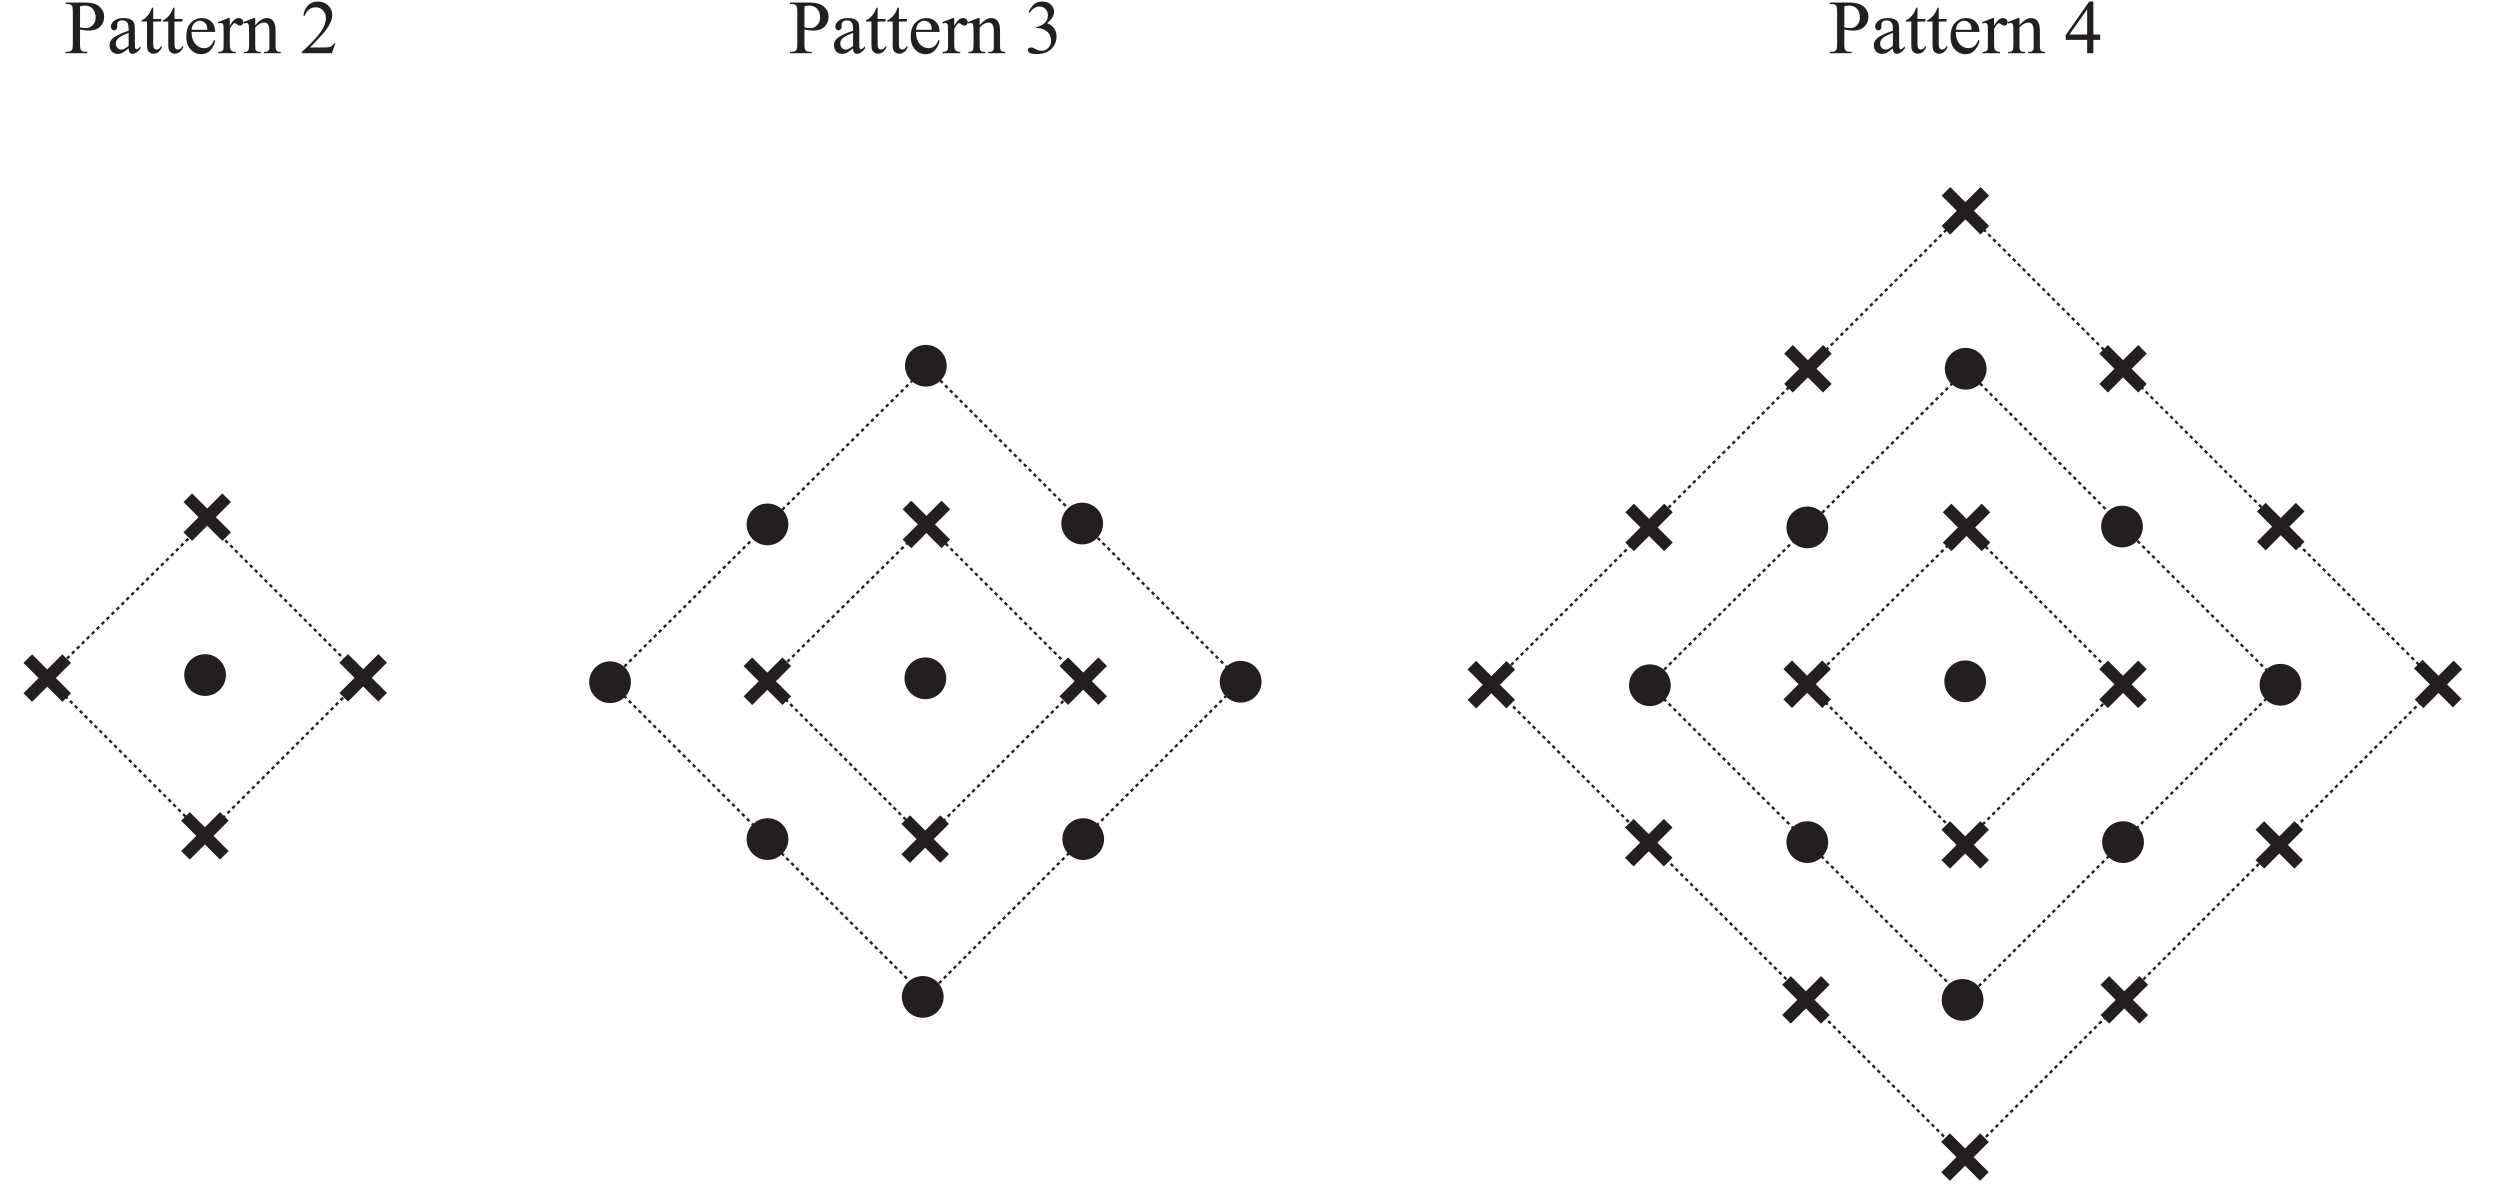
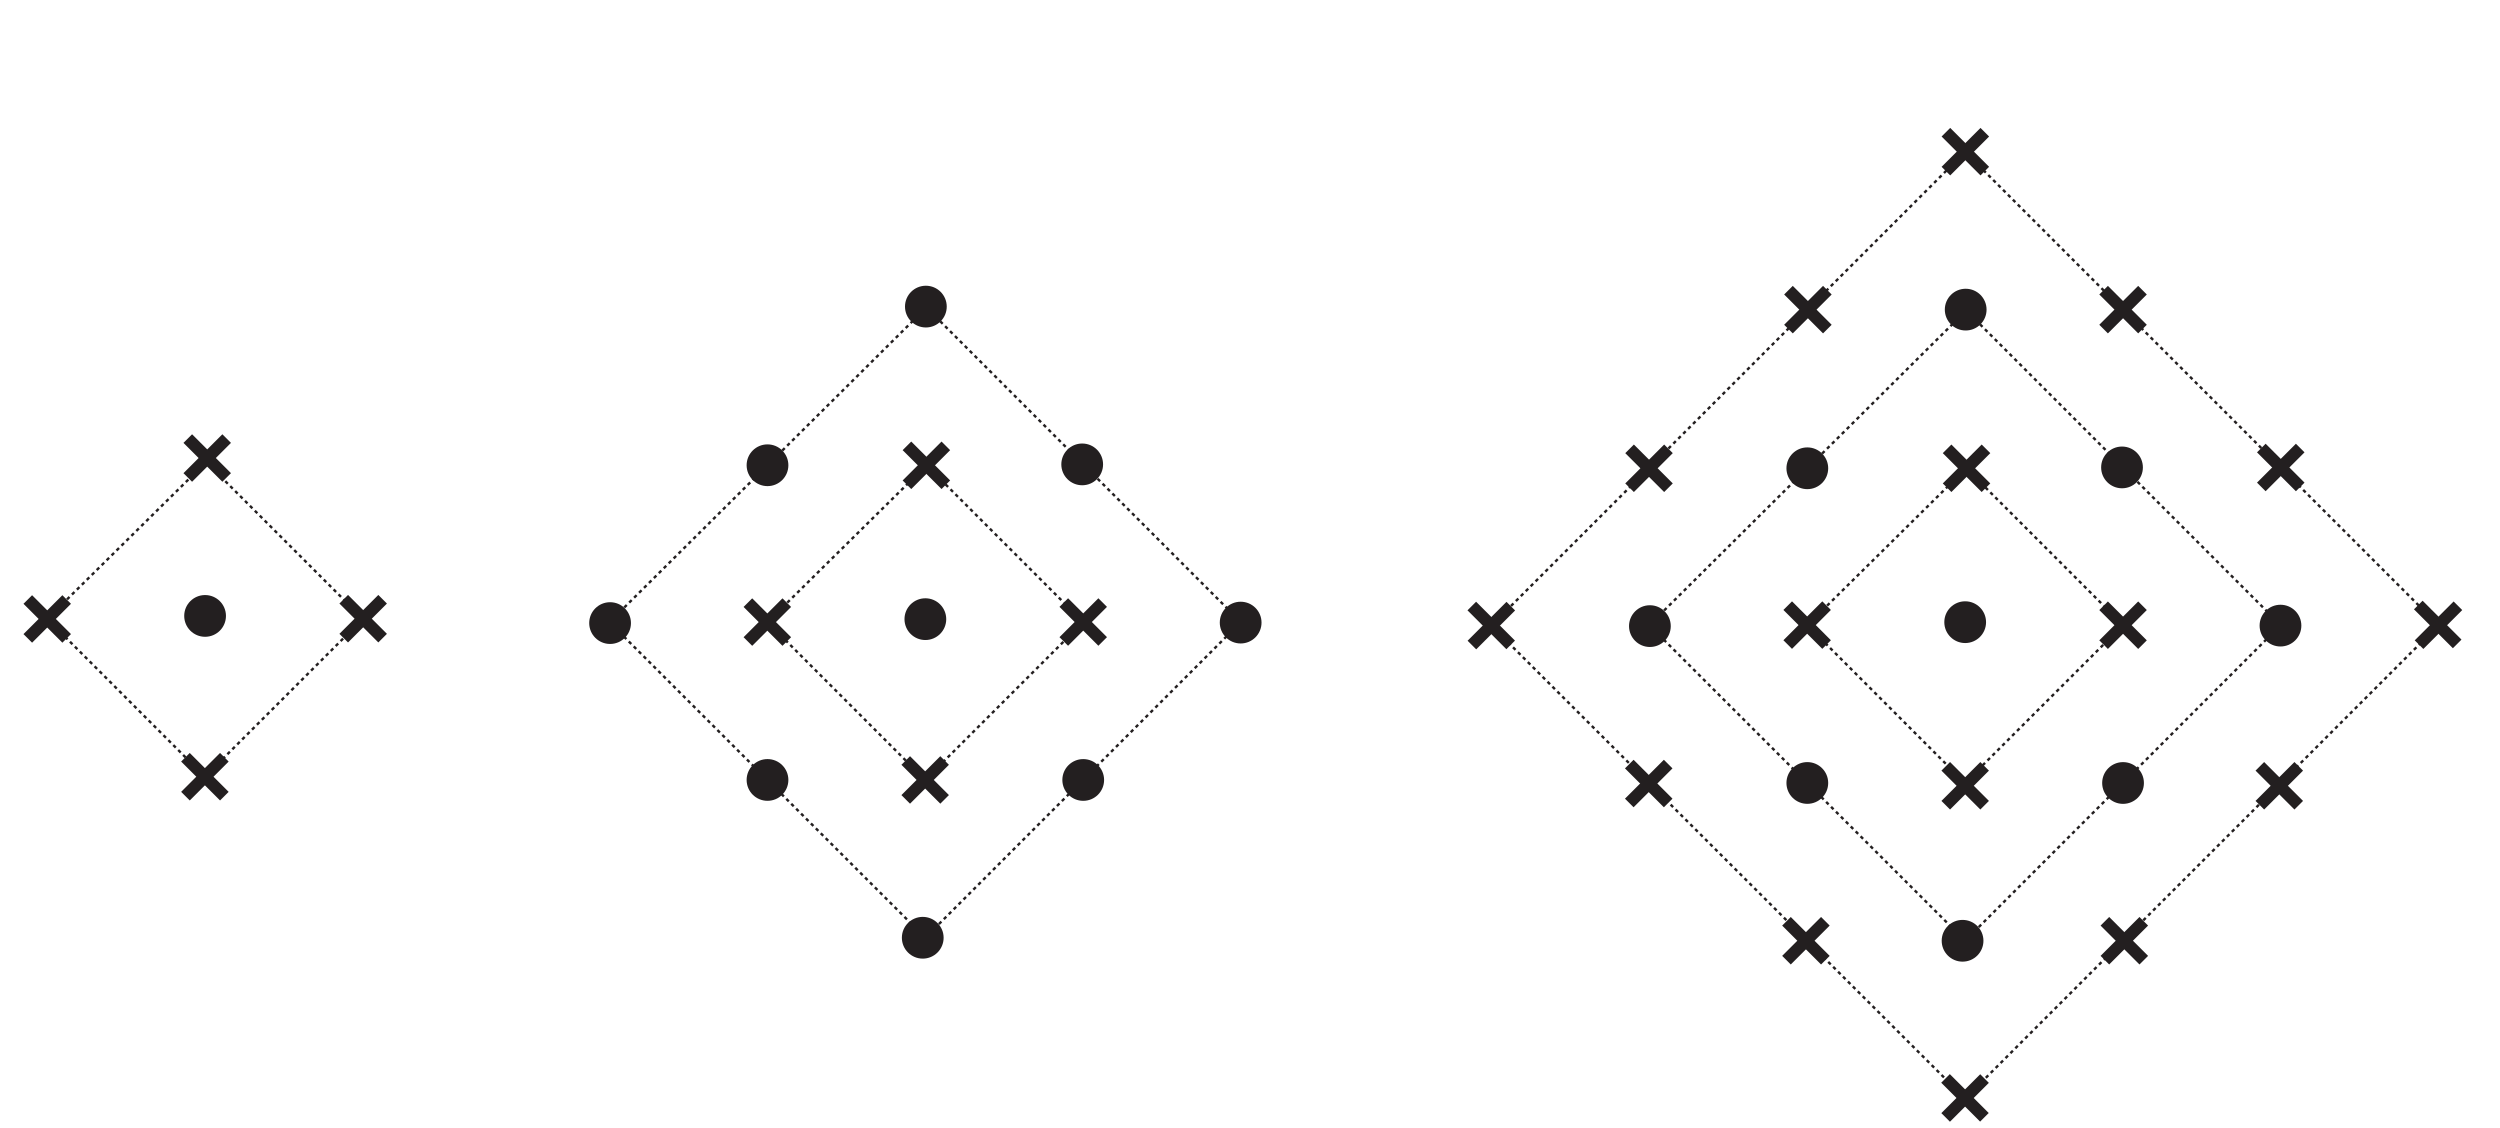
- <svg xmlns="http://www.w3.org/2000/svg" xmlns:xlink="http://www.w3.org/1999/xlink" data-id="0607_2022FM_62_q01b_diagram4" data-width-mm="126.75" data-height-mm="60.18" data-measure="false" data-source="0607/62 FM 2022 p4" version="1.1" width="359.300" height="170.6" viewBox="0 0 359.300 170.6">
+ <svg xmlns="http://www.w3.org/2000/svg" data-id="0607_2022FM_62_q01b_diagram4" data-width-mm="126.75" data-height-mm="57.19" data-measure="false" data-source="0607/62 FM 2022 p4" version="1.1" width="359.300" height="162.1" viewBox="0 0 359.300 162.1">
  <defs>
    <clipPath id="clip_1">
-       <path transform="matrix(1,0,0,-1,-158.599,751.39)" d="M158.6 580.790H517.9V751.39H158.6Z" />
+       <path transform="matrix(1,0,0,-1,-158.599,742.89)" d="M158.6 580.790H517.9V742.89H158.6Z" />
    </clipPath>
    <clipPath id="clip_2">
-       <path transform="matrix(1,0,0,-1,-158.599,751.39)" d="M0 0H595.276V841.89H0Z" />
+       <path transform="matrix(1,0,0,-1,-158.599,742.89)" d="M0 0H595.276V841.89H0Z" />
    </clipPath>
    <clipPath id="clip_3">
-       <path transform="matrix(1,0,0,-1,-158.599,751.39)" d="M0 0H595.276V841.89H0Z" />
+       <path transform="matrix(1,0,0,-1,-158.599,742.89)" d="M0 0H595.276V841.89H0Z" />
    </clipPath>
-     <path id="font_4_51" d="M.205 .309V.117C.205 .075 .209 .049 .218 .039 .231 .025 .249 .018 .274 .018H.300V0H.016V.018H.041C.069 .018 .089 .027 .101 .045 .108 .055 .111 .079 .111 .117V.544C.111 .586 .106 .612 .098 .622 .085 .636 .066 .643 .041 .643H.016V.662H.259C.318 .662 .365 .655 .399 .643 .433 .631 .462 .610 .485 .581 .509 .552 .520 .518 .520 .478 .520 .424 .503 .380 .467 .346 .431 .312 .381 .295 .316 .295 .300 .295 .283 .297 .264 .299 .246 .301 .226 .305 .205 .309M.205 .337C.222 .334 .237 .332 .250 .330 .264 .328 .275 .328 .285 .328 .319 .328 .348 .341 .372 .367 .397 .393 .409 .427 .409 .469 .409 .497 .403 .524 .392 .548 .380 .573 .363 .591 .342 .603 .320 .615 .296 .622 .269 .622 .252 .622 .231 .618 .205 .612V.337Z" />
-     <path id="font_4_68" d="M.284 .063C.238 .028 .209 .007 .198 .002 .180-.005 .161-.009 .142-.009 .111-.009 .085 .000 .065 .021 .045 .043 .035 .070 .035 .105 .035 .127 .040 .146 .050 .162 .063 .184 .086 .205 .119 .224 .152 .244 .207 .267 .284 .295V.313C.284 .357 .277 .388 .263 .404 .249 .421 .228 .429 .201 .429 .181 .429 .164 .424 .152 .413 .140 .402 .134 .389 .134 .375L.135 .346C.135 .331 .131 .320 .123 .312 .116 .303 .106 .299 .093 .299 .081 .299 .071 .304 .064 .312 .056 .321 .052 .332 .052 .347 .052 .375 .067 .401 .095 .424 .124 .448 .164 .459 .216 .459 .256 .459 .288 .453 .313 .439 .333 .429 .347 .414 .356 .392 .362 .378 .365 .350 .365 .306V.155C.365 .112 .366 .086 .367 .076 .369 .067 .371 .060 .375 .057 .379 .054 .383 .052 .388 .052 .393 .052 .398 .053 .402 .056 .409 .060 .422 .072 .441 .091V.064C.405 .015 .370-.008 .337-.008 .321-.008 .308-.003 .299 .007 .289 .018 .284 .037 .284 .063M.284 .095V.265C.235 .246 .203 .232 .189 .224 .163 .209 .145 .194 .134 .179 .123 .163 .117 .146 .117 .128 .117 .104 .124 .085 .138 .070 .152 .054 .168 .046 .187 .046 .211 .046 .244 .063 .284 .095Z" />
-     <path id="font_4_87" d="M.161 .594V.447H.265V.414L.161 .413V.122C.161 .093 .165 .074 .173 .063 .181 .053 .192 .048 .205 .048 .216 .048 .226 .052 .236 .058 .246 .065 .254 .075 .260 .088H.279C.267 .056 .251 .032 .230 .016 .210 .000 .188-.007 .166-.007 .151-.007 .136-.003 .122 .004 .108 .013 .097 .024 .090 .040 .083 .055 .080 .079 .080 .112V.414H.009V.429C.027 .436 .045 .448 .064 .465 .083 .482 .100 .503 .114 .526 .122 .539 .132 .561 .145 .594H.161Z" />
-     <path id="font_4_72" d="M.106 .278C.106 .212 .122 .160 .154 .122 .187 .085 .225 .066 .269 .066 .298 .066 .324 .074 .345 .090 .367 .106 .385 .134 .400 .173L.415 .164C.408 .119 .388 .078 .355 .041 .323 .004 .281-.013 .232-.013 .178-.013 .132 .007 .094 .048 .056 .090 .037 .146 .037 .217 .037 .293 .056 .353 .095 .395 .135 .438 .184 .459 .243 .459 .293 .459 .334 .443 .367 .410 .399 .377 .415 .333 .415 .278H.106M.106 .306H.313C.311 .335 .308 .355 .303 .366 .295 .384 .282 .398 .266 .409 .250 .419 .233 .424 .216 .424 .189 .424 .165 .414 .143 .393 .122 .372 .110 .343 .106 .306Z" />
-     <path id="font_4_85" d="M.162 .459V.359C.199 .426 .237 .459 .277 .459 .295 .459 .310 .454 .321 .443 .333 .432 .339 .420 .339 .405 .339 .393 .335 .382 .326 .373 .318 .364 .308 .360 .296 .360 .284 .360 .272 .365 .258 .376 .243 .388 .233 .393 .226 .393 .220 .393 .214 .390 .207 .383 .192 .370 .177 .348 .162 .318V.104C.162 .079 .165 .061 .171 .048 .175 .039 .183 .032 .193 .026 .204 .020 .220 .017 .240 .017V0H.011V.017C.034 .017 .050 .021 .062 .028 .070 .033 .075 .042 .079 .053 .080 .059 .081 .075 .081 .101V.273C.081 .325 .080 .356 .078 .366 .076 .376 .072 .383 .066 .388 .060 .392 .053 .395 .045 .395 .035 .395 .023 .392 .011 .387L.006 .405 .141 .459H.162Z" />
-     <path id="font_4_81" d="M.161 .365C.214 .428 .263 .459 .311 .459 .335 .459 .356 .453 .374 .441 .392 .429 .406 .409 .416 .381 .423 .362 .427 .332 .427 .291V.101C.427 .073 .429 .053 .434 .043 .437 .035 .443 .029 .451 .024 .459 .019 .474 .017 .495 .017V0H.274V.017H.283C.304 .017 .319 .020 .327 .027 .335 .033 .341 .042 .344 .055 .346 .060 .346 .075 .346 .101V.284C.346 .324 .341 .354 .330 .372 .320 .391 .302 .400 .277 .400 .238 .400 .200 .379 .161 .336V.101C.161 .071 .163 .052 .166 .045 .171 .035 .177 .028 .185 .024 .193 .019 .209 .017 .234 .017V0H.013V.017H.022C.045 .017 .061 .023 .069 .035 .077 .046 .081 .068 .081 .101V.266C.081 .320 .079 .353 .077 .364 .074 .376 .071 .384 .066 .388 .061 .392 .054 .395 .045 .395 .036 .395 .025 .392 .013 .387L.005 .405 .140 .459H.161V.365Z" />
-     <path id="font_4_22" d="M.050 .536C.069 .580 .093 .615 .122 .639 .151 .663 .187 .675 .229 .675 .283 .675 .323 .658 .352 .624 .373 .598 .384 .570 .384 .541 .384 .493 .354 .443 .293 .392 .334 .376 .364 .353 .385 .323 .406 .294 .416 .259 .416 .219 .416 .161 .398 .112 .362 .070 .314 .015 .245-.011 .155-.011 .111-.011 .080-.006 .064 .004 .048 .015 .040 .027 .040 .040 .040 .049 .044 .058 .052 .065 .059 .072 .068 .076 .079 .076 .087 .076 .096 .074 .104 .072 .110 .070 .122 .064 .142 .054 .161 .044 .175 .038 .182 .036 .194 .033 .207 .031 .221 .031 .254 .031 .283 .044 .307 .069 .332 .095 .344 .125 .344 .161 .344 .186 .339 .211 .327 .236 .319 .254 .309 .268 .299 .277 .285 .290 .266 .302 .242 .313 .217 .323 .192 .329 .167 .329H.151V.343C.177 .346 .203 .356 .229 .371 .255 .386 .273 .405 .285 .426 .297 .448 .303 .471 .303 .497 .303 .530 .292 .557 .271 .578 .250 .599 .224 .609 .193 .609 .142 .609 .100 .582 .066 .528L.050 .536Z" />
-     <path id="font_4_23" d="M.465 .244V.174H.376V0H.295V.174H.015V.237L.322 .675H.376V.244H.465M.295 .244V.572L.063 .244H.295Z" />
-     <path id="font_4_21" d="M.458 .128 .412 0H.021V.018C.136 .123 .217 .208 .264 .274 .311 .341 .334 .402 .334 .457 .334 .498 .321 .533 .295 .560 .270 .587 .239 .600 .203 .600 .171 .600 .141 .591 .115 .572 .090 .553 .070 .525 .058 .489H.040C.048 .549 .069 .595 .103 .627 .136 .659 .179 .675 .229 .675 .283 .675 .328 .658 .364 .624 .399 .589 .417 .548 .417 .501 .417 .468 .410 .434 .394 .401 .370 .348 .331 .292 .277 .233 .196 .145 .145 .092 .125 .075H.298C.333 .075 .358 .076 .372 .079 .386 .081 .399 .086 .410 .094 .422 .102 .431 .114 .440 .128H.458Z" />
+     <clipPath id="clip_4">
+       <path transform="matrix(1,0,0,-1,-158.599,742.89)" d="M73.672 572.542H521.603V756.985H73.672Z" />
+     </clipPath>
    <clipPath id="clip_5">
-       <path transform="matrix(1,0,0,-1,-158.599,751.39)" d="M73.672 572.542H521.603V756.985H73.672Z" />
+       <path transform="matrix(1,0,0,-1,-158.599,742.89)" d="M73.672 572.542H521.603V756.985H73.672Z" />
    </clipPath>
    <clipPath id="clip_6">
-       <path transform="matrix(1,0,0,-1,-158.599,751.39)" d="M73.672 572.542H521.603V756.985H73.672Z" />
-     </clipPath>
-     <clipPath id="clip_7">
-       <path transform="matrix(1,0,0,-1,-158.599,751.39)" d="M182.698 279.438H412.577V509.242H182.698Z" />
+       <path transform="matrix(1,0,0,-1,-158.599,742.89)" d="M182.698 279.438H412.577V509.242H182.698Z" />
    </clipPath>
  </defs>
  <g clip-path="url(#clip_1)">
    <g clip-path="url(#clip_2)">
      <g clip-path="url(#clip_3)" />
-       <use data-text="P" xlink:href="#font_4_51" transform="matrix(11,0,0,-11,113.362,7.646)" fill="#231f20" />
-       <use data-text="a" xlink:href="#font_4_68" transform="matrix(11,0,0,-11,119.478,7.646)" fill="#231f20" />
-       <use data-text="t" xlink:href="#font_4_87" transform="matrix(11,0,0,-11,124.362,7.646)" fill="#231f20" />
-       <use data-text="t" xlink:href="#font_4_87" transform="matrix(11,0,0,-11,127.420,7.646)" fill="#231f20" />
-       <use data-text="e" xlink:href="#font_4_72" transform="matrix(11,0,0,-11,130.478,7.646)" fill="#231f20" />
-       <use data-text="r" xlink:href="#font_4_85" transform="matrix(11,0,0,-11,135.362,7.646)" fill="#231f20" />
-       <use data-text="n" xlink:href="#font_4_81" transform="matrix(11,0,0,-11,139.025,7.646)" fill="#231f20" />
-       <use data-text="3" xlink:href="#font_4_22" transform="matrix(11.000,0.000,0.000,-11.000,147.275,7.646)" fill="#231f20" />
-       <use data-text="P" xlink:href="#font_4_51" transform="matrix(11,0,0,-11,262.808,7.646)" fill="#231f20" />
-       <use data-text="a" xlink:href="#font_4_68" transform="matrix(11,0,0,-11,268.924,7.646)" fill="#231f20" />
-       <use data-text="t" xlink:href="#font_4_87" transform="matrix(11,0,0,-11,273.808,7.646)" fill="#231f20" />
-       <use data-text="t" xlink:href="#font_4_87" transform="matrix(11,0,0,-11,276.866,7.646)" fill="#231f20" />
-       <use data-text="e" xlink:href="#font_4_72" transform="matrix(11,0,0,-11,279.924,7.646)" fill="#231f20" />
-       <use data-text="r" xlink:href="#font_4_85" transform="matrix(11,0,0,-11,284.808,7.646)" fill="#231f20" />
-       <use data-text="n" xlink:href="#font_4_81" transform="matrix(11,0,0,-11,288.471,7.646)" fill="#231f20" />
-       <use data-text="4" xlink:href="#font_4_23" transform="matrix(11.000,0.000,0.000,-11.000,296.721,7.646)" fill="#231f20" />
-       <use data-text="P" xlink:href="#font_4_51" transform="matrix(11,0,0,-11,9.247,7.646)" fill="#231f20" />
-       <use data-text="a" xlink:href="#font_4_68" transform="matrix(11,0,0,-11,15.363,7.646)" fill="#231f20" />
-       <use data-text="t" xlink:href="#font_4_87" transform="matrix(11,0,0,-11,20.247,7.646)" fill="#231f20" />
-       <use data-text="t" xlink:href="#font_4_87" transform="matrix(11,0,0,-11,23.305,7.646)" fill="#231f20" />
-       <use data-text="e" xlink:href="#font_4_72" transform="matrix(11,0,0,-11,26.363,7.646)" fill="#231f20" />
-       <use data-text="r" xlink:href="#font_4_85" transform="matrix(11,0,0,-11,31.247,7.646)" fill="#231f20" />
-       <use data-text="n" xlink:href="#font_4_81" transform="matrix(11,0,0,-11,34.910,7.646)" fill="#231f20" />
-       <use data-text="2" xlink:href="#font_4_21" transform="matrix(11.000,0.000,0.000,-11.000,43.160,7.646)" fill="#231f20" />
-       <g clip-path="url(#clip_5)" />
-       <g clip-path="url(#clip_6)">
-         <path transform="matrix(1,0,0,-1,240.123,98.485)" d="M0 0C0 1.657-1.343 3-3 3-4.657 3-6 1.657-6 .001-6-1.656-4.657-3-3-3-1.343-3 0-1.657 0 0" fill="#231f20" fill-rule="evenodd" />
-         <path transform="matrix(1,0,0,-1,285.436,97.919)" d="M0 0C0 1.657-1.343 3-3 3-4.657 3-6 1.657-6 .001-6-1.656-4.657-3-3-3-1.343-3 0-1.657 0 0" fill="#231f20" fill-rule="evenodd" />
-         <path transform="matrix(1,0,0,-1,330.750,98.414)" d="M0 0C0 1.657-1.343 3-3 3-4.657 3-6 1.657-6 .001-6-1.656-4.657-3-3-3-1.343-3 0-1.657 0 0" fill="#231f20" fill-rule="evenodd" />
-         <path transform="matrix(1,0,0,-1,285.509,52.999)" d="M0 0C0 1.657-1.343 3-3 3-4.657 3-6 1.657-6 .001-6-1.656-4.657-3-3-3-1.343-3 0-1.657 0 0" fill="#231f20" fill-rule="evenodd" />
-         <path transform="matrix(1,0,0,-1,262.748,75.801)" d="M0 0C0 1.657-1.343 3-3 3-4.657 3-6 1.657-6 .001-6-1.656-4.657-3-3-3-1.343-3 0-1.657 0 0" fill="#231f20" fill-rule="evenodd" />
-         <path transform="matrix(1,0,0,-1,262.748,121.028)" d="M0 0C0 1.657-1.343 3-3 3-4.657 3-6 1.657-6 .001-6-1.656-4.657-3-3-3-1.343-3 0-1.657 0 0" fill="#231f20" fill-rule="evenodd" />
-         <path transform="matrix(1,0,0,-1,308.124,121.031)" d="M0 0C0 1.657-1.343 3-3 3-4.657 3-6 1.657-6 .001-6-1.656-4.657-3-3-3-1.343-3 0-1.657 0 0" fill="#231f20" fill-rule="evenodd" />
-         <path transform="matrix(1,0,0,-1,307.976,75.677)" d="M0 0C0 1.657-1.343 3-3 3-4.657 3-6 1.657-6 .001-6-1.656-4.657-3-3-3-1.343-3 0-1.657 0 0" fill="#231f20" fill-rule="evenodd" />
-         <path transform="matrix(1,0,0,-1,285.060,143.708)" d="M0 0C0 1.657-1.343 3-3 3-4.657 3-6 1.657-6 .001-6-1.656-4.657-3-3-3-1.343-3 0-1.657 0 0" fill="#231f20" fill-rule="evenodd" />
-         <path transform="matrix(1,0,0,-1,237.035,98.354)" stroke-width=".35" stroke-linecap="butt" stroke-dasharray=".5,.5" stroke-miterlimit="10" stroke-linejoin="miter" fill="none" stroke="#231f20" d="M0 0 45.549 45.228 90.747 .018 45.391-45.348 0 0Z" />
-         <path transform="matrix(1,0,0,-1,214.330,98.416)" stroke-width=".35" stroke-linecap="butt" stroke-dasharray=".5,.5" stroke-miterlimit="10" stroke-linejoin="miter" fill="none" stroke="#231f20" d="M0 0 68.096 68.084 136.131 .062 68.096-67.961 0 0Z" />
-         <path transform="matrix(1,0,0,-1,259.748,98.354)" stroke-width=".35" stroke-linecap="butt" stroke-dasharray=".5,.5" stroke-miterlimit="10" stroke-linejoin="miter" fill="none" stroke="#231f20" d="M0 0 22.837 22.553 45.376 .024 22.66-22.674 0 0Z" />
-         <path transform="matrix(1,0,0,-1,279.835,73.006)" stroke-width="1.75" stroke-linecap="butt" stroke-miterlimit="10" stroke-linejoin="miter" fill="none" stroke="#231f20" d="M0 0 5.59-5.59" />
-         <path transform="matrix(1,0,0,-1,279.835,78.596)" stroke-width="1.75" stroke-linecap="butt" stroke-miterlimit="10" stroke-linejoin="miter" fill="none" stroke="#231f20" d="M0 0 5.59 5.59" />
-         <path transform="matrix(1,0,0,-1,256.929,95.544)" stroke-width="1.75" stroke-linecap="butt" stroke-miterlimit="10" stroke-linejoin="miter" fill="none" stroke="#231f20" d="M0 0 5.59-5.59" />
-         <path transform="matrix(1,0,0,-1,256.929,101.134)" stroke-width="1.75" stroke-linecap="butt" stroke-miterlimit="10" stroke-linejoin="miter" fill="none" stroke="#231f20" d="M0 0 5.59 5.59" />
-         <path transform="matrix(1,0,0,-1,279.641,118.636)" stroke-width="1.75" stroke-linecap="butt" stroke-miterlimit="10" stroke-linejoin="miter" fill="none" stroke="#231f20" d="M0 0 5.59-5.59" />
-         <path transform="matrix(1,0,0,-1,279.641,124.227)" stroke-width="1.75" stroke-linecap="butt" stroke-miterlimit="10" stroke-linejoin="miter" fill="none" stroke="#231f20" d="M0 0 5.59 5.59" />
-         <path transform="matrix(1,0,0,-1,302.329,95.559)" stroke-width="1.75" stroke-linecap="butt" stroke-miterlimit="10" stroke-linejoin="miter" fill="none" stroke="#231f20" d="M0 0 5.59-5.59" />
-         <path transform="matrix(1,0,0,-1,302.329,101.149)" stroke-width="1.75" stroke-linecap="butt" stroke-miterlimit="10" stroke-linejoin="miter" fill="none" stroke="#231f20" d="M0 0 5.59 5.59" />
-         <path transform="matrix(1,0,0,-1,324.995,72.892)" stroke-width="1.75" stroke-linecap="butt" stroke-miterlimit="10" stroke-linejoin="miter" fill="none" stroke="#231f20" d="M0 0 5.59-5.59" />
-         <path transform="matrix(1,0,0,-1,324.995,78.482)" stroke-width="1.75" stroke-linecap="butt" stroke-miterlimit="10" stroke-linejoin="miter" fill="none" stroke="#231f20" d="M0 0 5.59 5.59" />
-         <path transform="matrix(1,0,0,-1,90.681,98.050)" d="M0 0C0 1.657-1.343 3-3 3-4.657 3-6 1.657-6 .001-6-1.656-4.657-3-3-3-1.343-3 0-1.657 0 0" fill="#231f20" fill-rule="evenodd" />
-         <path transform="matrix(1,0,0,-1,135.993,97.485)" d="M0 0C0 1.657-1.343 3-3 3-4.657 3-6 1.657-6 .001-6-1.656-4.657-3-3-3-1.343-3 0-1.657 0 0" fill="#231f20" fill-rule="evenodd" />
-         <path transform="matrix(1,0,0,-1,181.307,97.980)" d="M0 0C0 1.657-1.343 3-3 3-4.657 3-6 1.657-6 .001-6-1.656-4.657-3-3-3-1.343-3 0-1.657 0 0" fill="#231f20" fill-rule="evenodd" />
-         <path transform="matrix(1,0,0,-1,136.066,52.565)" d="M0 0C0 1.657-1.343 3-3 3-4.657 3-6 1.657-6 .001-6-1.656-4.657-3-3-3-1.343-3 0-1.657 0 0" fill="#231f20" fill-rule="evenodd" />
-         <path transform="matrix(1,0,0,-1,113.305,75.366)" d="M0 0C0 1.657-1.343 3-3 3-4.657 3-6 1.657-6 .001-6-1.656-4.657-3-3-3-1.343-3 0-1.657 0 0" fill="#231f20" fill-rule="evenodd" />
-         <path transform="matrix(1,0,0,-1,113.305,120.594)" d="M0 0C0 1.657-1.343 3-3 3-4.657 3-6 1.657-6 .001-6-1.656-4.657-3-3-3-1.343-3 0-1.657 0 0" fill="#231f20" fill-rule="evenodd" />
-         <path transform="matrix(1,0,0,-1,158.681,120.596)" d="M0 0C0 1.657-1.343 3-3 3-4.657 3-6 1.657-6 .001-6-1.656-4.657-3-3-3-1.343-3 0-1.657 0 0" fill="#231f20" fill-rule="evenodd" />
-         <path transform="matrix(1,0,0,-1,158.533,75.242)" d="M0 0C0 1.657-1.343 3-3 3-4.657 3-6 1.657-6 .001-6-1.656-4.657-3-3-3-1.343-3 0-1.657 0 0" fill="#231f20" fill-rule="evenodd" />
-         <path transform="matrix(1,0,0,-1,135.617,143.274)" d="M0 0C0 1.657-1.343 3-3 3-4.657 3-6 1.657-6 .001-6-1.656-4.657-3-3-3-1.343-3 0-1.657 0 0" fill="#231f20" fill-rule="evenodd" />
-         <path transform="matrix(1,0,0,-1,87.592,97.919)" stroke-width=".35" stroke-linecap="butt" stroke-dasharray=".5,.5" stroke-miterlimit="10" stroke-linejoin="miter" fill="none" stroke="#231f20" d="M0 0 45.549 45.228 90.747 .018 45.391-45.348 0 0Z" />
-         <path transform="matrix(1,0,0,-1,110.305,97.919)" stroke-width=".35" stroke-linecap="butt" stroke-dasharray=".5,.5" stroke-miterlimit="10" stroke-linejoin="miter" fill="none" stroke="#231f20" d="M0 0 22.837 22.553 45.376 .024 22.66-22.674 0 0Z" />
-         <path transform="matrix(1,0,0,-1,130.345,72.578)" stroke-width="1.75" stroke-linecap="butt" stroke-miterlimit="10" stroke-linejoin="miter" fill="none" stroke="#231f20" d="M0 0 5.59-5.59" />
-         <path transform="matrix(1,0,0,-1,130.345,78.168)" stroke-width="1.75" stroke-linecap="butt" stroke-miterlimit="10" stroke-linejoin="miter" fill="none" stroke="#231f20" d="M0 0 5.59 5.59" />
-         <path transform="matrix(1,0,0,-1,107.486,95.110)" stroke-width="1.75" stroke-linecap="butt" stroke-miterlimit="10" stroke-linejoin="miter" fill="none" stroke="#231f20" d="M0 0 5.59-5.59" />
-         <path transform="matrix(1,0,0,-1,107.486,100.700)" stroke-width="1.75" stroke-linecap="butt" stroke-miterlimit="10" stroke-linejoin="miter" fill="none" stroke="#231f20" d="M0 0 5.59 5.59" />
-         <path transform="matrix(1,0,0,-1,130.170,117.798)" stroke-width="1.75" stroke-linecap="butt" stroke-miterlimit="10" stroke-linejoin="miter" fill="none" stroke="#231f20" d="M0 0 5.59-5.59" />
-         <path transform="matrix(1,0,0,-1,130.170,123.389)" stroke-width="1.75" stroke-linecap="butt" stroke-miterlimit="10" stroke-linejoin="miter" fill="none" stroke="#231f20" d="M0 0 5.59 5.59" />
-         <path transform="matrix(1,0,0,-1,152.886,95.100)" stroke-width="1.75" stroke-linecap="butt" stroke-miterlimit="10" stroke-linejoin="miter" fill="none" stroke="#231f20" d="M0 0 5.59-5.59" />
-         <path transform="matrix(1,0,0,-1,152.886,100.690)" stroke-width="1.75" stroke-linecap="butt" stroke-miterlimit="10" stroke-linejoin="miter" fill="none" stroke="#231f20" d="M0 0 5.59 5.59" />
-         <path transform="matrix(1,0,0,-1,32.475,97.020)" d="M0 0C0 1.657-1.343 3-3 3-4.657 3-6 1.657-6 .001-6-1.656-4.657-3-3-3-1.343-3 0-1.657 0 0" fill="#231f20" fill-rule="evenodd" />
-         <path transform="matrix(1,0,0,-1,6.787,97.455)" stroke-width=".35" stroke-linecap="butt" stroke-dasharray=".5,.5" stroke-miterlimit="10" stroke-linejoin="miter" fill="none" stroke="#231f20" d="M0 0 22.837 22.553 45.376 .024 22.66-22.674 0 0Z" />
-         <path transform="matrix(1,0,0,-1,26.986,71.532)" stroke-width="1.75" stroke-linecap="butt" stroke-miterlimit="10" stroke-linejoin="miter" fill="none" stroke="#231f20" d="M0 0 5.59-5.59" />
-         <path transform="matrix(1,0,0,-1,26.986,77.122)" stroke-width="1.75" stroke-linecap="butt" stroke-miterlimit="10" stroke-linejoin="miter" fill="none" stroke="#231f20" d="M0 0 5.59 5.59" />
-         <path transform="matrix(1,0,0,-1,3.992,94.660)" stroke-width="1.75" stroke-linecap="butt" stroke-miterlimit="10" stroke-linejoin="miter" fill="none" stroke="#231f20" d="M0 0 5.59-5.59" />
-         <path transform="matrix(1,0,0,-1,3.992,100.250)" stroke-width="1.75" stroke-linecap="butt" stroke-miterlimit="10" stroke-linejoin="miter" fill="none" stroke="#231f20" d="M0 0 5.59 5.59" />
-         <path transform="matrix(1,0,0,-1,26.652,117.334)" stroke-width="1.75" stroke-linecap="butt" stroke-miterlimit="10" stroke-linejoin="miter" fill="none" stroke="#231f20" d="M0 0 5.59-5.59" />
-         <path transform="matrix(1,0,0,-1,26.652,122.924)" stroke-width="1.75" stroke-linecap="butt" stroke-miterlimit="10" stroke-linejoin="miter" fill="none" stroke="#231f20" d="M0 0 5.59 5.59" />
-         <path transform="matrix(1,0,0,-1,49.399,94.623)" stroke-width="1.75" stroke-linecap="butt" stroke-miterlimit="10" stroke-linejoin="miter" fill="none" stroke="#231f20" d="M0 0 5.59-5.59" />
-         <path transform="matrix(1,0,0,-1,49.399,100.214)" stroke-width="1.75" stroke-linecap="butt" stroke-miterlimit="10" stroke-linejoin="miter" fill="none" stroke="#231f20" d="M0 0 5.59 5.59" />
-         <path transform="matrix(1,0,0,-1,302.329,50.205)" stroke-width="1.75" stroke-linecap="butt" stroke-miterlimit="10" stroke-linejoin="miter" fill="none" stroke="#231f20" d="M0 0 5.59-5.59" />
-         <path transform="matrix(1,0,0,-1,302.329,55.795)" stroke-width="1.75" stroke-linecap="butt" stroke-miterlimit="10" stroke-linejoin="miter" fill="none" stroke="#231f20" d="M0 0 5.59 5.59" />
-         <path transform="matrix(1,0,0,-1,234.202,73.006)" stroke-width="1.75" stroke-linecap="butt" stroke-miterlimit="10" stroke-linejoin="miter" fill="none" stroke="#231f20" d="M0 0 5.59-5.59" />
-         <path transform="matrix(1,0,0,-1,234.202,78.596)" stroke-width="1.75" stroke-linecap="butt" stroke-miterlimit="10" stroke-linejoin="miter" fill="none" stroke="#231f20" d="M0 0 5.59 5.59" />
-         <path transform="matrix(1,0,0,-1,257.037,50.205)" stroke-width="1.75" stroke-linecap="butt" stroke-miterlimit="10" stroke-linejoin="miter" fill="none" stroke="#231f20" d="M0 0 5.59-5.59" />
-         <path transform="matrix(1,0,0,-1,257.037,55.795)" stroke-width="1.75" stroke-linecap="butt" stroke-miterlimit="10" stroke-linejoin="miter" fill="none" stroke="#231f20" d="M0 0 5.59 5.59" />
-         <path transform="matrix(1,0,0,-1,279.665,27.502)" stroke-width="1.75" stroke-linecap="butt" stroke-miterlimit="10" stroke-linejoin="miter" fill="none" stroke="#231f20" d="M0 0 5.59-5.59" />
-         <path transform="matrix(1,0,0,-1,279.665,33.092)" stroke-width="1.75" stroke-linecap="butt" stroke-miterlimit="10" stroke-linejoin="miter" fill="none" stroke="#231f20" d="M0 0 5.59 5.59" />
-         <path transform="matrix(1,0,0,-1,211.524,95.598)" stroke-width="1.75" stroke-linecap="butt" stroke-miterlimit="10" stroke-linejoin="miter" fill="none" stroke="#231f20" d="M0 0 5.59-5.59" />
-         <path transform="matrix(1,0,0,-1,211.541,101.205)" stroke-width="1.75" stroke-linecap="butt" stroke-miterlimit="10" stroke-linejoin="miter" fill="none" stroke="#231f20" d="M0 0 5.59 5.59" />
-         <path transform="matrix(1,0,0,-1,279.610,163.490)" stroke-width="1.75" stroke-linecap="butt" stroke-miterlimit="10" stroke-linejoin="miter" fill="none" stroke="#231f20" d="M0 0 5.59-5.59" />
-         <path transform="matrix(1,0,0,-1,279.627,169.097)" stroke-width="1.75" stroke-linecap="butt" stroke-miterlimit="10" stroke-linejoin="miter" fill="none" stroke="#231f20" d="M0 0 5.59 5.59" />
-         <path transform="matrix(1,0,0,-1,347.555,95.453)" stroke-width="1.75" stroke-linecap="butt" stroke-miterlimit="10" stroke-linejoin="miter" fill="none" stroke="#231f20" d="M0 0 5.59-5.59" />
-         <path transform="matrix(1,0,0,-1,347.662,101.151)" stroke-width="1.75" stroke-linecap="butt" stroke-miterlimit="10" stroke-linejoin="miter" fill="none" stroke="#231f20" d="M0 0 5.59 5.59" />
-         <path transform="matrix(1,0,0,-1,324.784,118.636)" stroke-width="1.75" stroke-linecap="butt" stroke-miterlimit="10" stroke-linejoin="miter" fill="none" stroke="#231f20" d="M0 0 5.59-5.59" />
-         <path transform="matrix(1,0,0,-1,324.784,124.227)" stroke-width="1.75" stroke-linecap="butt" stroke-miterlimit="10" stroke-linejoin="miter" fill="none" stroke="#231f20" d="M0 0 5.59 5.59" />
-         <path transform="matrix(1,0,0,-1,302.513,140.907)" stroke-width="1.75" stroke-linecap="butt" stroke-miterlimit="10" stroke-linejoin="miter" fill="none" stroke="#231f20" d="M0 0 5.59-5.59" />
-         <path transform="matrix(1,0,0,-1,302.513,146.497)" stroke-width="1.75" stroke-linecap="butt" stroke-miterlimit="10" stroke-linejoin="miter" fill="none" stroke="#231f20" d="M0 0 5.59 5.59" />
-         <path transform="matrix(1,0,0,-1,234.159,118.314)" stroke-width="1.75" stroke-linecap="butt" stroke-miterlimit="10" stroke-linejoin="miter" fill="none" stroke="#231f20" d="M0 0 5.59-5.59" />
-         <path transform="matrix(1,0,0,-1,234.159,123.904)" stroke-width="1.75" stroke-linecap="butt" stroke-miterlimit="10" stroke-linejoin="miter" fill="none" stroke="#231f20" d="M0 0 5.59 5.59" />
-         <path transform="matrix(1,0,0,-1,256.752,140.907)" stroke-width="1.75" stroke-linecap="butt" stroke-miterlimit="10" stroke-linejoin="miter" fill="none" stroke="#231f20" d="M0 0 5.59-5.59" />
-         <path transform="matrix(1,0,0,-1,256.752,146.497)" stroke-width="1.75" stroke-linecap="butt" stroke-miterlimit="10" stroke-linejoin="miter" fill="none" stroke="#231f20" d="M0 0 5.59 5.59" />
+       <g clip-path="url(#clip_4)" />
+       <g clip-path="url(#clip_5)">
+         <path transform="matrix(1,0,0,-1,240.123,89.985)" d="M0 0C0 1.657-1.343 3-3 3-4.657 3-6 1.657-6 .001-6-1.656-4.657-3-3-3-1.343-3 0-1.657 0 0" fill="#231f20" fill-rule="evenodd" />
+         <path transform="matrix(1,0,0,-1,285.436,89.419)" d="M0 0C0 1.657-1.343 3-3 3-4.657 3-6 1.657-6 .001-6-1.656-4.657-3-3-3-1.343-3 0-1.657 0 0" fill="#231f20" fill-rule="evenodd" />
+         <path transform="matrix(1,0,0,-1,330.750,89.914)" d="M0 0C0 1.657-1.343 3-3 3-4.657 3-6 1.657-6 .001-6-1.656-4.657-3-3-3-1.343-3 0-1.657 0 0" fill="#231f20" fill-rule="evenodd" />
+         <path transform="matrix(1,0,0,-1,285.509,44.499)" d="M0 0C0 1.657-1.343 3-3 3-4.657 3-6 1.657-6 .001-6-1.656-4.657-3-3-3-1.343-3 0-1.657 0 0" fill="#231f20" fill-rule="evenodd" />
+         <path transform="matrix(1,0,0,-1,262.748,67.301)" d="M0 0C0 1.657-1.343 3-3 3-4.657 3-6 1.657-6 .001-6-1.656-4.657-3-3-3-1.343-3 0-1.657 0 0" fill="#231f20" fill-rule="evenodd" />
+         <path transform="matrix(1,0,0,-1,262.748,112.528)" d="M0 0C0 1.657-1.343 3-3 3-4.657 3-6 1.657-6 .001-6-1.656-4.657-3-3-3-1.343-3 0-1.657 0 0" fill="#231f20" fill-rule="evenodd" />
+         <path transform="matrix(1,0,0,-1,308.124,112.531)" d="M0 0C0 1.657-1.343 3-3 3-4.657 3-6 1.657-6 .001-6-1.656-4.657-3-3-3-1.343-3 0-1.657 0 0" fill="#231f20" fill-rule="evenodd" />
+         <path transform="matrix(1,0,0,-1,307.976,67.177)" d="M0 0C0 1.657-1.343 3-3 3-4.657 3-6 1.657-6 .001-6-1.656-4.657-3-3-3-1.343-3 0-1.657 0 0" fill="#231f20" fill-rule="evenodd" />
+         <path transform="matrix(1,0,0,-1,285.060,135.208)" d="M0 0C0 1.657-1.343 3-3 3-4.657 3-6 1.657-6 .001-6-1.656-4.657-3-3-3-1.343-3 0-1.657 0 0" fill="#231f20" fill-rule="evenodd" />
+         <path transform="matrix(1,0,0,-1,237.035,89.854)" stroke-width=".35" stroke-linecap="butt" stroke-dasharray=".5,.5" stroke-miterlimit="10" stroke-linejoin="miter" fill="none" stroke="#231f20" d="M0 0 45.549 45.228 90.747 .018 45.391-45.348 0 0Z" />
+         <path transform="matrix(1,0,0,-1,214.330,89.916)" stroke-width=".35" stroke-linecap="butt" stroke-dasharray=".5,.5" stroke-miterlimit="10" stroke-linejoin="miter" fill="none" stroke="#231f20" d="M0 0 68.096 68.084 136.131 .062 68.096-67.961 0 0Z" />
+         <path transform="matrix(1,0,0,-1,259.748,89.854)" stroke-width=".35" stroke-linecap="butt" stroke-dasharray=".5,.5" stroke-miterlimit="10" stroke-linejoin="miter" fill="none" stroke="#231f20" d="M0 0 22.837 22.553 45.376 .024 22.66-22.674 0 0Z" />
+         <path transform="matrix(1,0,0,-1,279.835,64.506)" stroke-width="1.75" stroke-linecap="butt" stroke-miterlimit="10" stroke-linejoin="miter" fill="none" stroke="#231f20" d="M0 0 5.59-5.59" />
+         <path transform="matrix(1,0,0,-1,279.835,70.096)" stroke-width="1.75" stroke-linecap="butt" stroke-miterlimit="10" stroke-linejoin="miter" fill="none" stroke="#231f20" d="M0 0 5.59 5.59" />
+         <path transform="matrix(1,0,0,-1,256.929,87.044)" stroke-width="1.75" stroke-linecap="butt" stroke-miterlimit="10" stroke-linejoin="miter" fill="none" stroke="#231f20" d="M0 0 5.59-5.59" />
+         <path transform="matrix(1,0,0,-1,256.929,92.634)" stroke-width="1.75" stroke-linecap="butt" stroke-miterlimit="10" stroke-linejoin="miter" fill="none" stroke="#231f20" d="M0 0 5.59 5.59" />
+         <path transform="matrix(1,0,0,-1,279.641,110.136)" stroke-width="1.75" stroke-linecap="butt" stroke-miterlimit="10" stroke-linejoin="miter" fill="none" stroke="#231f20" d="M0 0 5.59-5.59" />
+         <path transform="matrix(1,0,0,-1,279.641,115.727)" stroke-width="1.75" stroke-linecap="butt" stroke-miterlimit="10" stroke-linejoin="miter" fill="none" stroke="#231f20" d="M0 0 5.59 5.59" />
+         <path transform="matrix(1,0,0,-1,302.329,87.059)" stroke-width="1.75" stroke-linecap="butt" stroke-miterlimit="10" stroke-linejoin="miter" fill="none" stroke="#231f20" d="M0 0 5.59-5.59" />
+         <path transform="matrix(1,0,0,-1,302.329,92.649)" stroke-width="1.75" stroke-linecap="butt" stroke-miterlimit="10" stroke-linejoin="miter" fill="none" stroke="#231f20" d="M0 0 5.59 5.59" />
+         <path transform="matrix(1,0,0,-1,324.995,64.392)" stroke-width="1.75" stroke-linecap="butt" stroke-miterlimit="10" stroke-linejoin="miter" fill="none" stroke="#231f20" d="M0 0 5.59-5.59" />
+         <path transform="matrix(1,0,0,-1,324.995,69.982)" stroke-width="1.75" stroke-linecap="butt" stroke-miterlimit="10" stroke-linejoin="miter" fill="none" stroke="#231f20" d="M0 0 5.59 5.59" />
+         <path transform="matrix(1,0,0,-1,90.681,89.550)" d="M0 0C0 1.657-1.343 3-3 3-4.657 3-6 1.657-6 .001-6-1.656-4.657-3-3-3-1.343-3 0-1.657 0 0" fill="#231f20" fill-rule="evenodd" />
+         <path transform="matrix(1,0,0,-1,135.993,88.985)" d="M0 0C0 1.657-1.343 3-3 3-4.657 3-6 1.657-6 .001-6-1.656-4.657-3-3-3-1.343-3 0-1.657 0 0" fill="#231f20" fill-rule="evenodd" />
+         <path transform="matrix(1,0,0,-1,181.307,89.480)" d="M0 0C0 1.657-1.343 3-3 3-4.657 3-6 1.657-6 .001-6-1.656-4.657-3-3-3-1.343-3 0-1.657 0 0" fill="#231f20" fill-rule="evenodd" />
+         <path transform="matrix(1,0,0,-1,136.066,44.065)" d="M0 0C0 1.657-1.343 3-3 3-4.657 3-6 1.657-6 .001-6-1.656-4.657-3-3-3-1.343-3 0-1.657 0 0" fill="#231f20" fill-rule="evenodd" />
+         <path transform="matrix(1,0,0,-1,113.305,66.866)" d="M0 0C0 1.657-1.343 3-3 3-4.657 3-6 1.657-6 .001-6-1.656-4.657-3-3-3-1.343-3 0-1.657 0 0" fill="#231f20" fill-rule="evenodd" />
+         <path transform="matrix(1,0,0,-1,113.305,112.094)" d="M0 0C0 1.657-1.343 3-3 3-4.657 3-6 1.657-6 .001-6-1.656-4.657-3-3-3-1.343-3 0-1.657 0 0" fill="#231f20" fill-rule="evenodd" />
+         <path transform="matrix(1,0,0,-1,158.681,112.096)" d="M0 0C0 1.657-1.343 3-3 3-4.657 3-6 1.657-6 .001-6-1.656-4.657-3-3-3-1.343-3 0-1.657 0 0" fill="#231f20" fill-rule="evenodd" />
+         <path transform="matrix(1,0,0,-1,158.533,66.742)" d="M0 0C0 1.657-1.343 3-3 3-4.657 3-6 1.657-6 .001-6-1.656-4.657-3-3-3-1.343-3 0-1.657 0 0" fill="#231f20" fill-rule="evenodd" />
+         <path transform="matrix(1,0,0,-1,135.617,134.774)" d="M0 0C0 1.657-1.343 3-3 3-4.657 3-6 1.657-6 .001-6-1.656-4.657-3-3-3-1.343-3 0-1.657 0 0" fill="#231f20" fill-rule="evenodd" />
+         <path transform="matrix(1,0,0,-1,87.592,89.419)" stroke-width=".35" stroke-linecap="butt" stroke-dasharray=".5,.5" stroke-miterlimit="10" stroke-linejoin="miter" fill="none" stroke="#231f20" d="M0 0 45.549 45.228 90.747 .018 45.391-45.348 0 0Z" />
+         <path transform="matrix(1,0,0,-1,110.305,89.419)" stroke-width=".35" stroke-linecap="butt" stroke-dasharray=".5,.5" stroke-miterlimit="10" stroke-linejoin="miter" fill="none" stroke="#231f20" d="M0 0 22.837 22.553 45.376 .024 22.66-22.674 0 0Z" />
+         <path transform="matrix(1,0,0,-1,130.345,64.078)" stroke-width="1.75" stroke-linecap="butt" stroke-miterlimit="10" stroke-linejoin="miter" fill="none" stroke="#231f20" d="M0 0 5.59-5.59" />
+         <path transform="matrix(1,0,0,-1,130.345,69.668)" stroke-width="1.75" stroke-linecap="butt" stroke-miterlimit="10" stroke-linejoin="miter" fill="none" stroke="#231f20" d="M0 0 5.59 5.59" />
+         <path transform="matrix(1,0,0,-1,107.486,86.610)" stroke-width="1.75" stroke-linecap="butt" stroke-miterlimit="10" stroke-linejoin="miter" fill="none" stroke="#231f20" d="M0 0 5.59-5.59" />
+         <path transform="matrix(1,0,0,-1,107.486,92.200)" stroke-width="1.75" stroke-linecap="butt" stroke-miterlimit="10" stroke-linejoin="miter" fill="none" stroke="#231f20" d="M0 0 5.59 5.59" />
+         <path transform="matrix(1,0,0,-1,130.170,109.298)" stroke-width="1.75" stroke-linecap="butt" stroke-miterlimit="10" stroke-linejoin="miter" fill="none" stroke="#231f20" d="M0 0 5.59-5.59" />
+         <path transform="matrix(1,0,0,-1,130.170,114.889)" stroke-width="1.75" stroke-linecap="butt" stroke-miterlimit="10" stroke-linejoin="miter" fill="none" stroke="#231f20" d="M0 0 5.59 5.59" />
+         <path transform="matrix(1,0,0,-1,152.886,86.600)" stroke-width="1.75" stroke-linecap="butt" stroke-miterlimit="10" stroke-linejoin="miter" fill="none" stroke="#231f20" d="M0 0 5.59-5.59" />
+         <path transform="matrix(1,0,0,-1,152.886,92.190)" stroke-width="1.75" stroke-linecap="butt" stroke-miterlimit="10" stroke-linejoin="miter" fill="none" stroke="#231f20" d="M0 0 5.59 5.59" />
+         <path transform="matrix(1,0,0,-1,32.475,88.520)" d="M0 0C0 1.657-1.343 3-3 3-4.657 3-6 1.657-6 .001-6-1.656-4.657-3-3-3-1.343-3 0-1.657 0 0" fill="#231f20" fill-rule="evenodd" />
+         <path transform="matrix(1,0,0,-1,6.787,88.955)" stroke-width=".35" stroke-linecap="butt" stroke-dasharray=".5,.5" stroke-miterlimit="10" stroke-linejoin="miter" fill="none" stroke="#231f20" d="M0 0 22.837 22.553 45.376 .024 22.66-22.674 0 0Z" />
+         <path transform="matrix(1,0,0,-1,26.986,63.032)" stroke-width="1.75" stroke-linecap="butt" stroke-miterlimit="10" stroke-linejoin="miter" fill="none" stroke="#231f20" d="M0 0 5.59-5.59" />
+         <path transform="matrix(1,0,0,-1,26.986,68.622)" stroke-width="1.75" stroke-linecap="butt" stroke-miterlimit="10" stroke-linejoin="miter" fill="none" stroke="#231f20" d="M0 0 5.59 5.59" />
+         <path transform="matrix(1,0,0,-1,3.992,86.160)" stroke-width="1.75" stroke-linecap="butt" stroke-miterlimit="10" stroke-linejoin="miter" fill="none" stroke="#231f20" d="M0 0 5.59-5.59" />
+         <path transform="matrix(1,0,0,-1,3.992,91.750)" stroke-width="1.75" stroke-linecap="butt" stroke-miterlimit="10" stroke-linejoin="miter" fill="none" stroke="#231f20" d="M0 0 5.59 5.59" />
+         <path transform="matrix(1,0,0,-1,26.652,108.834)" stroke-width="1.75" stroke-linecap="butt" stroke-miterlimit="10" stroke-linejoin="miter" fill="none" stroke="#231f20" d="M0 0 5.59-5.59" />
+         <path transform="matrix(1,0,0,-1,26.652,114.424)" stroke-width="1.75" stroke-linecap="butt" stroke-miterlimit="10" stroke-linejoin="miter" fill="none" stroke="#231f20" d="M0 0 5.59 5.59" />
+         <path transform="matrix(1,0,0,-1,49.399,86.123)" stroke-width="1.75" stroke-linecap="butt" stroke-miterlimit="10" stroke-linejoin="miter" fill="none" stroke="#231f20" d="M0 0 5.59-5.59" />
+         <path transform="matrix(1,0,0,-1,49.399,91.714)" stroke-width="1.75" stroke-linecap="butt" stroke-miterlimit="10" stroke-linejoin="miter" fill="none" stroke="#231f20" d="M0 0 5.59 5.59" />
+         <path transform="matrix(1,0,0,-1,302.329,41.705)" stroke-width="1.75" stroke-linecap="butt" stroke-miterlimit="10" stroke-linejoin="miter" fill="none" stroke="#231f20" d="M0 0 5.59-5.59" />
+         <path transform="matrix(1,0,0,-1,302.329,47.295)" stroke-width="1.75" stroke-linecap="butt" stroke-miterlimit="10" stroke-linejoin="miter" fill="none" stroke="#231f20" d="M0 0 5.59 5.59" />
+         <path transform="matrix(1,0,0,-1,234.202,64.506)" stroke-width="1.75" stroke-linecap="butt" stroke-miterlimit="10" stroke-linejoin="miter" fill="none" stroke="#231f20" d="M0 0 5.59-5.59" />
+         <path transform="matrix(1,0,0,-1,234.202,70.096)" stroke-width="1.75" stroke-linecap="butt" stroke-miterlimit="10" stroke-linejoin="miter" fill="none" stroke="#231f20" d="M0 0 5.59 5.59" />
+         <path transform="matrix(1,0,0,-1,257.037,41.705)" stroke-width="1.75" stroke-linecap="butt" stroke-miterlimit="10" stroke-linejoin="miter" fill="none" stroke="#231f20" d="M0 0 5.59-5.59" />
+         <path transform="matrix(1,0,0,-1,257.037,47.295)" stroke-width="1.75" stroke-linecap="butt" stroke-miterlimit="10" stroke-linejoin="miter" fill="none" stroke="#231f20" d="M0 0 5.59 5.59" />
+         <path transform="matrix(1,0,0,-1,279.665,19.002)" stroke-width="1.75" stroke-linecap="butt" stroke-miterlimit="10" stroke-linejoin="miter" fill="none" stroke="#231f20" d="M0 0 5.59-5.59" />
+         <path transform="matrix(1,0,0,-1,279.665,24.592)" stroke-width="1.75" stroke-linecap="butt" stroke-miterlimit="10" stroke-linejoin="miter" fill="none" stroke="#231f20" d="M0 0 5.59 5.59" />
+         <path transform="matrix(1,0,0,-1,211.524,87.098)" stroke-width="1.75" stroke-linecap="butt" stroke-miterlimit="10" stroke-linejoin="miter" fill="none" stroke="#231f20" d="M0 0 5.59-5.59" />
+         <path transform="matrix(1,0,0,-1,211.541,92.705)" stroke-width="1.75" stroke-linecap="butt" stroke-miterlimit="10" stroke-linejoin="miter" fill="none" stroke="#231f20" d="M0 0 5.59 5.59" />
+         <path transform="matrix(1,0,0,-1,279.610,154.990)" stroke-width="1.75" stroke-linecap="butt" stroke-miterlimit="10" stroke-linejoin="miter" fill="none" stroke="#231f20" d="M0 0 5.59-5.59" />
+         <path transform="matrix(1,0,0,-1,279.627,160.597)" stroke-width="1.75" stroke-linecap="butt" stroke-miterlimit="10" stroke-linejoin="miter" fill="none" stroke="#231f20" d="M0 0 5.59 5.59" />
+         <path transform="matrix(1,0,0,-1,347.555,86.953)" stroke-width="1.75" stroke-linecap="butt" stroke-miterlimit="10" stroke-linejoin="miter" fill="none" stroke="#231f20" d="M0 0 5.59-5.59" />
+         <path transform="matrix(1,0,0,-1,347.662,92.651)" stroke-width="1.75" stroke-linecap="butt" stroke-miterlimit="10" stroke-linejoin="miter" fill="none" stroke="#231f20" d="M0 0 5.59 5.59" />
+         <path transform="matrix(1,0,0,-1,324.784,110.136)" stroke-width="1.75" stroke-linecap="butt" stroke-miterlimit="10" stroke-linejoin="miter" fill="none" stroke="#231f20" d="M0 0 5.59-5.59" />
+         <path transform="matrix(1,0,0,-1,324.784,115.727)" stroke-width="1.75" stroke-linecap="butt" stroke-miterlimit="10" stroke-linejoin="miter" fill="none" stroke="#231f20" d="M0 0 5.59 5.59" />
+         <path transform="matrix(1,0,0,-1,302.513,132.407)" stroke-width="1.75" stroke-linecap="butt" stroke-miterlimit="10" stroke-linejoin="miter" fill="none" stroke="#231f20" d="M0 0 5.59-5.59" />
+         <path transform="matrix(1,0,0,-1,302.513,137.997)" stroke-width="1.75" stroke-linecap="butt" stroke-miterlimit="10" stroke-linejoin="miter" fill="none" stroke="#231f20" d="M0 0 5.59 5.59" />
+         <path transform="matrix(1,0,0,-1,234.159,109.814)" stroke-width="1.75" stroke-linecap="butt" stroke-miterlimit="10" stroke-linejoin="miter" fill="none" stroke="#231f20" d="M0 0 5.59-5.59" />
+         <path transform="matrix(1,0,0,-1,234.159,115.404)" stroke-width="1.75" stroke-linecap="butt" stroke-miterlimit="10" stroke-linejoin="miter" fill="none" stroke="#231f20" d="M0 0 5.59 5.59" />
+         <path transform="matrix(1,0,0,-1,256.752,132.407)" stroke-width="1.75" stroke-linecap="butt" stroke-miterlimit="10" stroke-linejoin="miter" fill="none" stroke="#231f20" d="M0 0 5.59-5.59" />
+         <path transform="matrix(1,0,0,-1,256.752,137.997)" stroke-width="1.75" stroke-linecap="butt" stroke-miterlimit="10" stroke-linejoin="miter" fill="none" stroke="#231f20" d="M0 0 5.59 5.59" />
      </g>
-       <g clip-path="url(#clip_7)" />
+       <g clip-path="url(#clip_6)" />
    </g>
  </g>
</svg>
